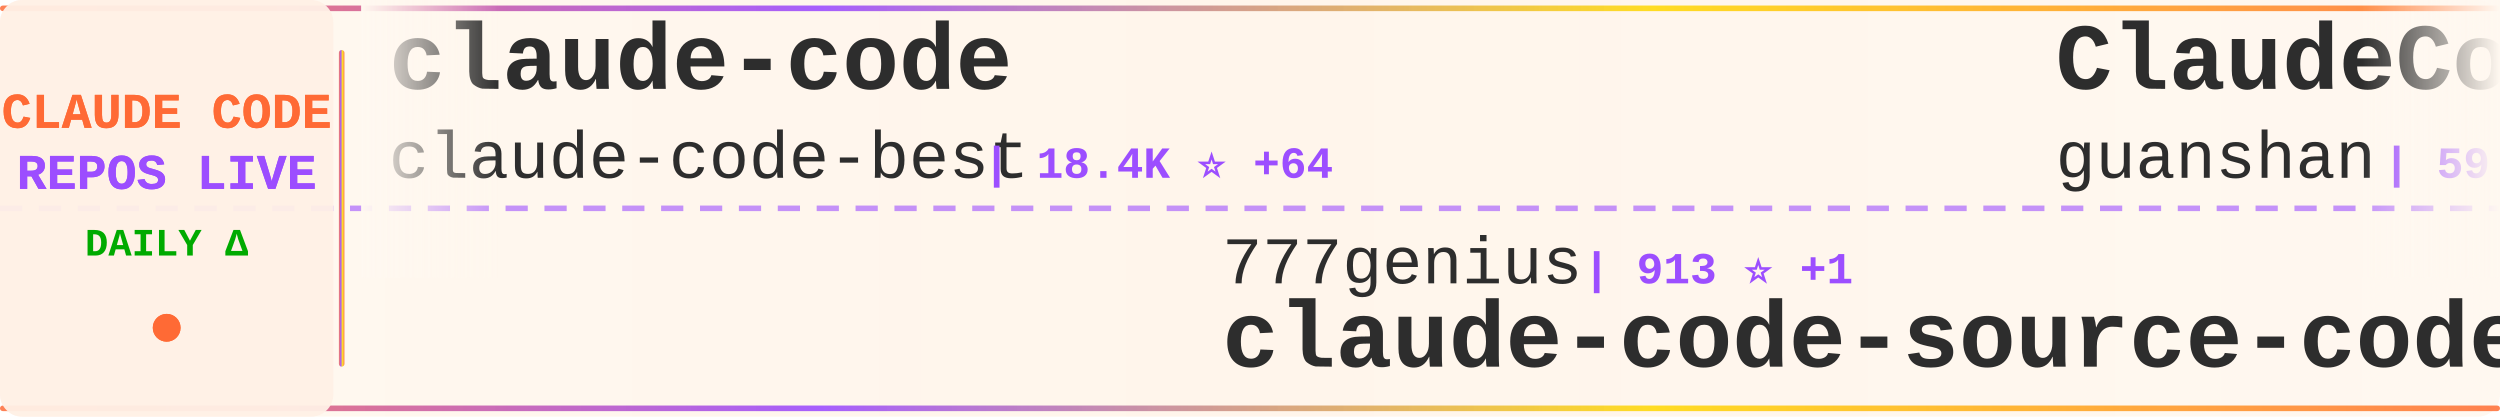
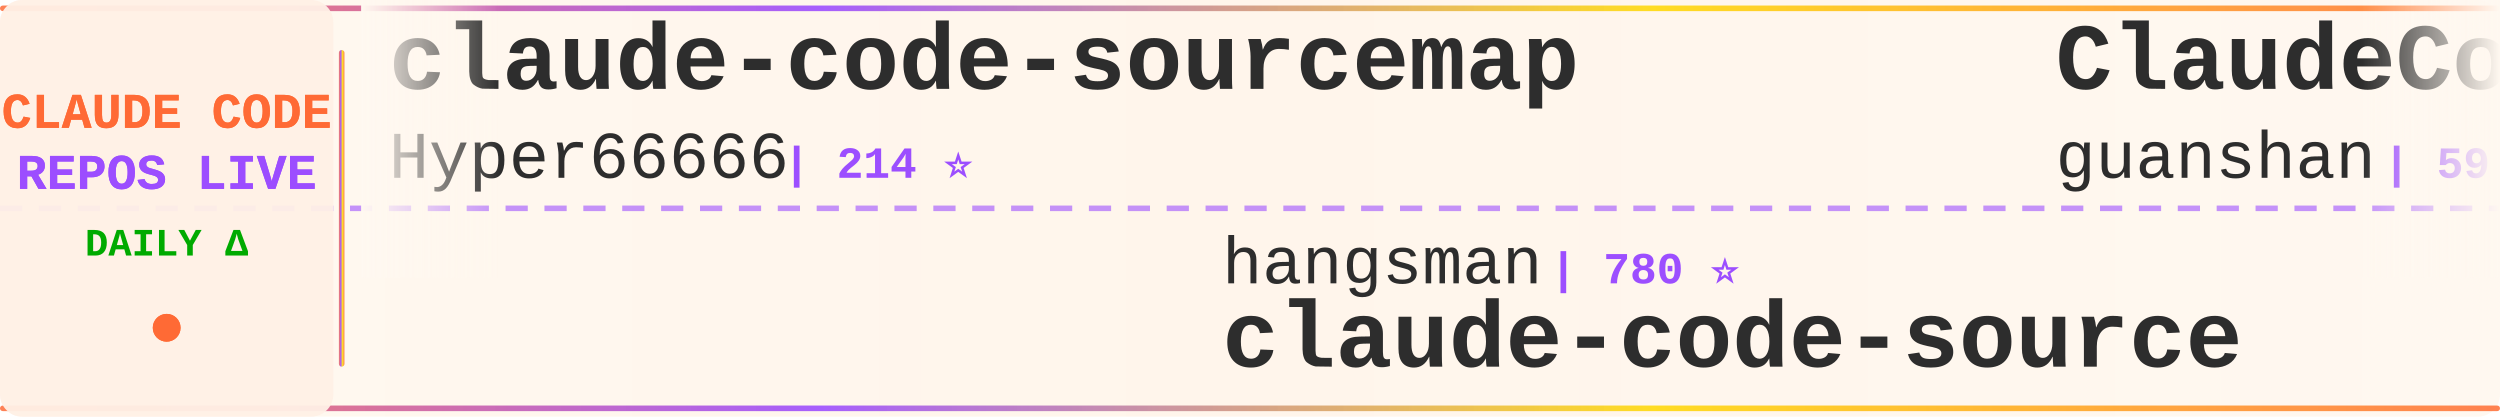
<svg xmlns="http://www.w3.org/2000/svg" width="900" height="150">
  <defs>
    <linearGradient id="tickerBg" x1="0%" y1="0%" x2="100%" y2="0%">
      <stop offset="0%" style="stop-color:#fff8f0;stop-opacity:0.98" />
      <stop offset="50%" style="stop-color:#fff5eb;stop-opacity:1" />
      <stop offset="100%" style="stop-color:#fff8f0;stop-opacity:0.98" />
    </linearGradient>
    <linearGradient id="borderGrad" x1="0%" y1="0%" x2="100%" y2="0%">
      <stop offset="0%" style="stop-color:#FF6B35;stop-opacity:0.85">
        <animate attributeName="stop-opacity" values="0.85;1;0.85" dur="2s" repeatCount="indefinite" />
      </stop>
      <stop offset="33%" style="stop-color:#9C4EFF;stop-opacity:0.9">
        <animate attributeName="stop-opacity" values="0.9;1;0.9" dur="2.2s" repeatCount="indefinite" />
      </stop>
      <stop offset="66%" style="stop-color:#FFD700;stop-opacity:0.85">
        <animate attributeName="stop-opacity" values="0.85;1;0.85" dur="1.8s" repeatCount="indefinite" />
      </stop>
      <stop offset="100%" style="stop-color:#FF6B35;stop-opacity:0.85">
        <animate attributeName="stop-opacity" values="0.85;1;0.85" dur="2s" repeatCount="indefinite" />
      </stop>
    </linearGradient>
    <filter id="textGlow">
      <feGaussianBlur stdDeviation="0.15" result="coloredBlur" />
      <feMerge>
        <feMergeNode in="coloredBlur" />
        <feMergeNode in="SourceGraphic" />
      </feMerge>
    </filter>
    <filter id="metricGlow">
      <feGaussianBlur stdDeviation="0.2" result="coloredBlur" />
      <feMerge>
        <feMergeNode in="coloredBlur" />
        <feMergeNode in="SourceGraphic" />
      </feMerge>
    </filter>
    <linearGradient id="leftFade" x1="0%" y1="0%" x2="100%" y2="0%">
      <stop offset="0%" style="stop-color:#fff8f0;stop-opacity:1" />
      <stop offset="100%" style="stop-color:#fff8f0;stop-opacity:0" />
    </linearGradient>
    <linearGradient id="rightFade" x1="0%" y1="0%" x2="100%" y2="0%">
      <stop offset="0%" style="stop-color:#fff8f0;stop-opacity:0" />
      <stop offset="100%" style="stop-color:#fff8f0;stop-opacity:1" />
    </linearGradient>
  </defs>
  <rect width="900" height="150" fill="url(#tickerBg)" rx="8" />
  <rect x="0" y="2" width="900" height="2" fill="url(#borderGrad)" rx="1" />
  <rect x="0" y="146" width="900" height="2" fill="url(#borderGrad)" rx="1" />
  <line x1="0" y1="75" x2="900" y2="75" stroke="#9C4EFF" stroke-width="2" stroke-dasharray="8 6" opacity="0.6" />
  <rect x="0" y="0" width="120" height="150" fill="#fff0e6" opacity="0.95" rx="8" />
  <text x="60" y="46" font-family="'Courier New', monospace" font-size="18" font-weight="bold" fill="#FF6B35" text-anchor="middle" filter="url(#textGlow)">
    CLAUDE CODE
  </text>
  <text x="60" y="68" font-family="'Courier New', monospace" font-size="18" font-weight="bold" fill="#9C4EFF" text-anchor="middle" filter="url(#textGlow)">
    REPOS LIVE
  </text>
  <text x="60" y="92" font-family="'Courier New', monospace" font-size="14" font-weight="bold" fill="#00aa00" text-anchor="middle">
    DAILY Δ
  </text>
  <circle cx="60" cy="118" r="5" fill="#FF6B35" filter="url(#metricGlow)">
    <animate attributeName="r" values="4;6;4" dur="1.5s" repeatCount="indefinite" />
    <animate attributeName="opacity" values="0.6;1;0.6" dur="1.5s" repeatCount="indefinite" />
  </circle>
  <rect x="122" y="18" width="2" height="114" fill="url(#borderGrad)" rx="1" />
  <clipPath id="tickerClip">
    <rect x="130" y="0" width="770" height="150" />
  </clipPath>
  <g clip-path="url(#tickerClip)">
    <g id="tickerItems">
      <animateTransform attributeName="transform" attributeType="XML" type="translate" from="0 0" to="-3000 0" dur="54s" repeatCount="indefinite" />
      <g transform="translate(0, 0)">
-         <text x="140" y="32" font-family="'Courier New', monospace" font-size="34" font-weight="bold" fill="#2d2d2d">claude-code</text>
-         <text x="140" y="64" font-family="'Courier New', monospace" font-size="24" font-weight="normal" fill="#2d2d2d" opacity="1.0">claude-code-best</text>
-         <text x="354" y="64" font-family="'Courier New', monospace" font-size="16" font-weight="bold" fill="#9C4EFF"> | 18.4K ⭐ +64</text>
+         <text x="140" y="32" font-family="'Courier New', monospace" font-size="34" font-weight="bold" fill="#2d2d2d">claude-code-sourcemap</text>
+         <text x="140" y="64" font-family="'Courier New', monospace" font-size="24" font-weight="normal" fill="#2d2d2d" opacity="1.0">Hyper66666</text>
+         <text x="282" y="64" font-family="'Courier New', monospace" font-size="16" font-weight="bold" fill="#9C4EFF"> | 214 ⭐</text>
      </g>
      <g transform="translate(300, 0)">
-         <text x="140" y="102" font-family="'Courier New', monospace" font-size="24" font-weight="normal" fill="#2d2d2d" opacity="1.0">777genius</text>
-         <text x="270" y="102" font-family="'Courier New', monospace" font-size="16" font-weight="bold" fill="#9C4EFF"> | 913 ⭐ +1</text>
-         <text x="140" y="132" font-family="'Courier New', monospace" font-size="34" font-weight="bold" fill="#2d2d2d">claude-code-source-code</text>
+         <text x="140" y="102" font-family="'Courier New', monospace" font-size="24" font-weight="normal" fill="#2d2d2d" opacity="1.0">hangsman</text>
+         <text x="258" y="102" font-family="'Courier New', monospace" font-size="16" font-weight="bold" fill="#9C4EFF"> | 780 ⭐</text>
+         <text x="140" y="132" font-family="'Courier New', monospace" font-size="34" font-weight="bold" fill="#2d2d2d">claude-code-source</text>
      </g>
      <g transform="translate(600, 0)">
        <text x="140" y="32" font-family="'Courier New', monospace" font-size="34" font-weight="bold" fill="#2d2d2d">ClaudeCode</text>
        <text x="140" y="64" font-family="'Courier New', monospace" font-size="24" font-weight="normal" fill="#2d2d2d" opacity="1.0">guanshan</text>
        <text x="258" y="64" font-family="'Courier New', monospace" font-size="16" font-weight="bold" fill="#9C4EFF"> | 59 ⭐</text>
      </g>
      <g transform="translate(900, 0)">
-         <text x="140" y="102" font-family="'Courier New', monospace" font-size="24" font-weight="normal" fill="#2d2d2d" opacity="1.0">zstmfhy</text>
-         <text x="246" y="102" font-family="'Courier New', monospace" font-size="16" font-weight="bold" fill="#9C4EFF"> | 190 ⭐ +1</text>
-         <text x="140" y="132" font-family="'Courier New', monospace" font-size="34" font-weight="bold" fill="#2d2d2d">Claude-code</text>
+         <text x="140" y="102" font-family="'Courier New', monospace" font-size="24" font-weight="normal" fill="#2d2d2d" opacity="1.0">Windy3f3f3f3f</text>
+         <text x="318" y="102" font-family="'Courier New', monospace" font-size="16" font-weight="bold" fill="#9C4EFF"> | 1.2K ⭐ +11</text>
+         <text x="140" y="132" font-family="'Courier New', monospace" font-size="34" font-weight="bold" fill="#2d2d2d">claude-code-from-scratch</text>
      </g>
      <g transform="translate(1200, 0)">
-         <text x="140" y="32" font-family="'Courier New', monospace" font-size="34" font-weight="bold" fill="#2d2d2d">Claude-code</text>
-         <text x="140" y="64" font-family="'Courier New', monospace" font-size="24" font-weight="normal" fill="#2d2d2d" opacity="1.0">fazxes</text>
-         <text x="234" y="64" font-family="'Courier New', monospace" font-size="16" font-weight="bold" fill="#9C4EFF"> | 216 ⭐ +1</text>
+         <text x="140" y="32" font-family="'Courier New', monospace" font-size="34" font-weight="bold" fill="#2d2d2d">claude-code-proxy</text>
+         <text x="140" y="64" font-family="'Courier New', monospace" font-size="24" font-weight="normal" fill="#2d2d2d" opacity="1.0">1rgs</text>
+         <text x="210" y="64" font-family="'Courier New', monospace" font-size="16" font-weight="bold" fill="#9C4EFF"> | 3.6K ⭐ +6</text>
      </g>
      <g transform="translate(1500, 0)">
-         <text x="140" y="102" font-family="'Courier New', monospace" font-size="24" font-weight="normal" fill="#2d2d2d" opacity="1.0">Pimzino</text>
-         <text x="246" y="102" font-family="'Courier New', monospace" font-size="16" font-weight="bold" fill="#9C4EFF"> | 3.7K ⭐ +1</text>
-         <text x="140" y="132" font-family="'Courier New', monospace" font-size="34" font-weight="bold" fill="#2d2d2d">claude-code-spec-workflo...</text>
+         <text x="140" y="102" font-family="'Courier New', monospace" font-size="24" font-weight="normal" fill="#2d2d2d" opacity="1.0">feiskyer</text>
+         <text x="258" y="102" font-family="'Courier New', monospace" font-size="16" font-weight="bold" fill="#9C4EFF"> | 1.5K ⭐ +3</text>
+         <text x="140" y="132" font-family="'Courier New', monospace" font-size="34" font-weight="bold" fill="#2d2d2d">claude-code-settings</text>
      </g>
      <g transform="translate(1800, 0)">
-         <text x="140" y="32" font-family="'Courier New', monospace" font-size="34" font-weight="bold" fill="#2d2d2d">ralph-claude-code</text>
-         <text x="140" y="64" font-family="'Courier New', monospace" font-size="24" font-weight="normal" fill="#2d2d2d" opacity="1.0">frankbria</text>
-         <text x="270" y="64" font-family="'Courier New', monospace" font-size="16" font-weight="bold" fill="#9C4EFF"> | 9.2K ⭐ +11</text>
+         <text x="140" y="32" font-family="'Courier New', monospace" font-size="34" font-weight="bold" fill="#2d2d2d">claude-code</text>
+         <text x="140" y="64" font-family="'Courier New', monospace" font-size="24" font-weight="normal" fill="#2d2d2d" opacity="1.0">VineeTagarwaL-code</text>
+         <text x="378" y="64" font-family="'Courier New', monospace" font-size="16" font-weight="bold" fill="#9C4EFF"> | 274 ⭐</text>
      </g>
      <g transform="translate(2100, 0)">
-         <text x="140" y="102" font-family="'Courier New', monospace" font-size="24" font-weight="normal" fill="#2d2d2d" opacity="1.0">RichardAtCT</text>
-         <text x="294" y="102" font-family="'Courier New', monospace" font-size="16" font-weight="bold" fill="#9C4EFF"> | 2.6K ⭐ +5</text>
-         <text x="140" y="132" font-family="'Courier New', monospace" font-size="34" font-weight="bold" fill="#2d2d2d">claude-code-telegram</text>
+         <text x="140" y="102" font-family="'Courier New', monospace" font-size="24" font-weight="normal" fill="#2d2d2d" opacity="1.0">ghuntley</text>
+         <text x="258" y="102" font-family="'Courier New', monospace" font-size="16" font-weight="bold" fill="#9C4EFF"> | 978 ⭐</text>
+         <text x="140" y="132" font-family="'Courier New', monospace" font-size="34" font-weight="bold" fill="#2d2d2d">claude-code-source-code-...</text>
      </g>
      <g transform="translate(2400, 0)">
-         <text x="140" y="32" font-family="'Courier New', monospace" font-size="34" font-weight="bold" fill="#2d2d2d">how-claude-code-works</text>
-         <text x="140" y="64" font-family="'Courier New', monospace" font-size="24" font-weight="normal" fill="#2d2d2d" opacity="1.0">Windy3f3f3f3f</text>
-         <text x="318" y="64" font-family="'Courier New', monospace" font-size="16" font-weight="bold" fill="#9C4EFF"> | 2.4K ⭐ +8</text>
+         <text x="140" y="32" font-family="'Courier New', monospace" font-size="34" font-weight="bold" fill="#2d2d2d">claude-howto</text>
+         <text x="140" y="64" font-family="'Courier New', monospace" font-size="24" font-weight="normal" fill="#2d2d2d" opacity="1.0">luongnv89</text>
+         <text x="270" y="64" font-family="'Courier New', monospace" font-size="16" font-weight="bold" fill="#9C4EFF"> | 33.4K ⭐ +125</text>
      </g>
      <g transform="translate(2700, 0)">
-         <text x="140" y="102" font-family="'Courier New', monospace" font-size="24" font-weight="normal" fill="#2d2d2d" opacity="1.0">catlog22</text>
-         <text x="258" y="102" font-family="'Courier New', monospace" font-size="16" font-weight="bold" fill="#9C4EFF"> | 2.0K ⭐ +5</text>
-         <text x="140" y="132" font-family="'Courier New', monospace" font-size="34" font-weight="bold" fill="#2d2d2d">Claude-Code-Workflow</text>
+         <text x="140" y="102" font-family="'Courier New', monospace" font-size="24" font-weight="normal" fill="#2d2d2d" opacity="1.0">lorryjovens-hub</text>
+         <text x="342" y="102" font-family="'Courier New', monospace" font-size="16" font-weight="bold" fill="#9C4EFF"> | 1.6K ⭐ +5</text>
+         <text x="140" y="132" font-family="'Courier New', monospace" font-size="34" font-weight="bold" fill="#2d2d2d">claude-code-rust</text>
      </g>
      <g transform="translate(3000, 0)">
-         <text x="140" y="32" font-family="'Courier New', monospace" font-size="34" font-weight="bold" fill="#2d2d2d">claude-code</text>
-         <text x="140" y="64" font-family="'Courier New', monospace" font-size="24" font-weight="normal" fill="#2d2d2d" opacity="1.0">claude-code-best</text>
-         <text x="354" y="64" font-family="'Courier New', monospace" font-size="16" font-weight="bold" fill="#9C4EFF"> | 18.4K ⭐ +64</text>
+         <text x="140" y="32" font-family="'Courier New', monospace" font-size="34" font-weight="bold" fill="#2d2d2d">claude-code-sourcemap</text>
+         <text x="140" y="64" font-family="'Courier New', monospace" font-size="24" font-weight="normal" fill="#2d2d2d" opacity="1.0">Hyper66666</text>
+         <text x="282" y="64" font-family="'Courier New', monospace" font-size="16" font-weight="bold" fill="#9C4EFF"> | 214 ⭐</text>
      </g>
      <g transform="translate(3300, 0)">
-         <text x="140" y="102" font-family="'Courier New', monospace" font-size="24" font-weight="normal" fill="#2d2d2d" opacity="1.0">777genius</text>
-         <text x="270" y="102" font-family="'Courier New', monospace" font-size="16" font-weight="bold" fill="#9C4EFF"> | 913 ⭐ +1</text>
-         <text x="140" y="132" font-family="'Courier New', monospace" font-size="34" font-weight="bold" fill="#2d2d2d">claude-code-source-code</text>
+         <text x="140" y="102" font-family="'Courier New', monospace" font-size="24" font-weight="normal" fill="#2d2d2d" opacity="1.0">hangsman</text>
+         <text x="258" y="102" font-family="'Courier New', monospace" font-size="16" font-weight="bold" fill="#9C4EFF"> | 780 ⭐</text>
+         <text x="140" y="132" font-family="'Courier New', monospace" font-size="34" font-weight="bold" fill="#2d2d2d">claude-code-source</text>
      </g>
      <g transform="translate(3600, 0)">
        <text x="140" y="32" font-family="'Courier New', monospace" font-size="34" font-weight="bold" fill="#2d2d2d">ClaudeCode</text>
        <text x="140" y="64" font-family="'Courier New', monospace" font-size="24" font-weight="normal" fill="#2d2d2d" opacity="1.0">guanshan</text>
        <text x="258" y="64" font-family="'Courier New', monospace" font-size="16" font-weight="bold" fill="#9C4EFF"> | 59 ⭐</text>
      </g>
      <g transform="translate(3900, 0)">
-         <text x="140" y="102" font-family="'Courier New', monospace" font-size="24" font-weight="normal" fill="#2d2d2d" opacity="1.0">zstmfhy</text>
-         <text x="246" y="102" font-family="'Courier New', monospace" font-size="16" font-weight="bold" fill="#9C4EFF"> | 190 ⭐ +1</text>
-         <text x="140" y="132" font-family="'Courier New', monospace" font-size="34" font-weight="bold" fill="#2d2d2d">Claude-code</text>
+         <text x="140" y="102" font-family="'Courier New', monospace" font-size="24" font-weight="normal" fill="#2d2d2d" opacity="1.0">Windy3f3f3f3f</text>
+         <text x="318" y="102" font-family="'Courier New', monospace" font-size="16" font-weight="bold" fill="#9C4EFF"> | 1.2K ⭐ +11</text>
+         <text x="140" y="132" font-family="'Courier New', monospace" font-size="34" font-weight="bold" fill="#2d2d2d">claude-code-from-scratch</text>
      </g>
    </g>
  </g>
  <rect x="130" y="0" width="50" height="100" fill="url(#leftFade)" />
  <rect x="850" y="0" width="50" height="100" fill="url(#rightFade)" />
</svg>
